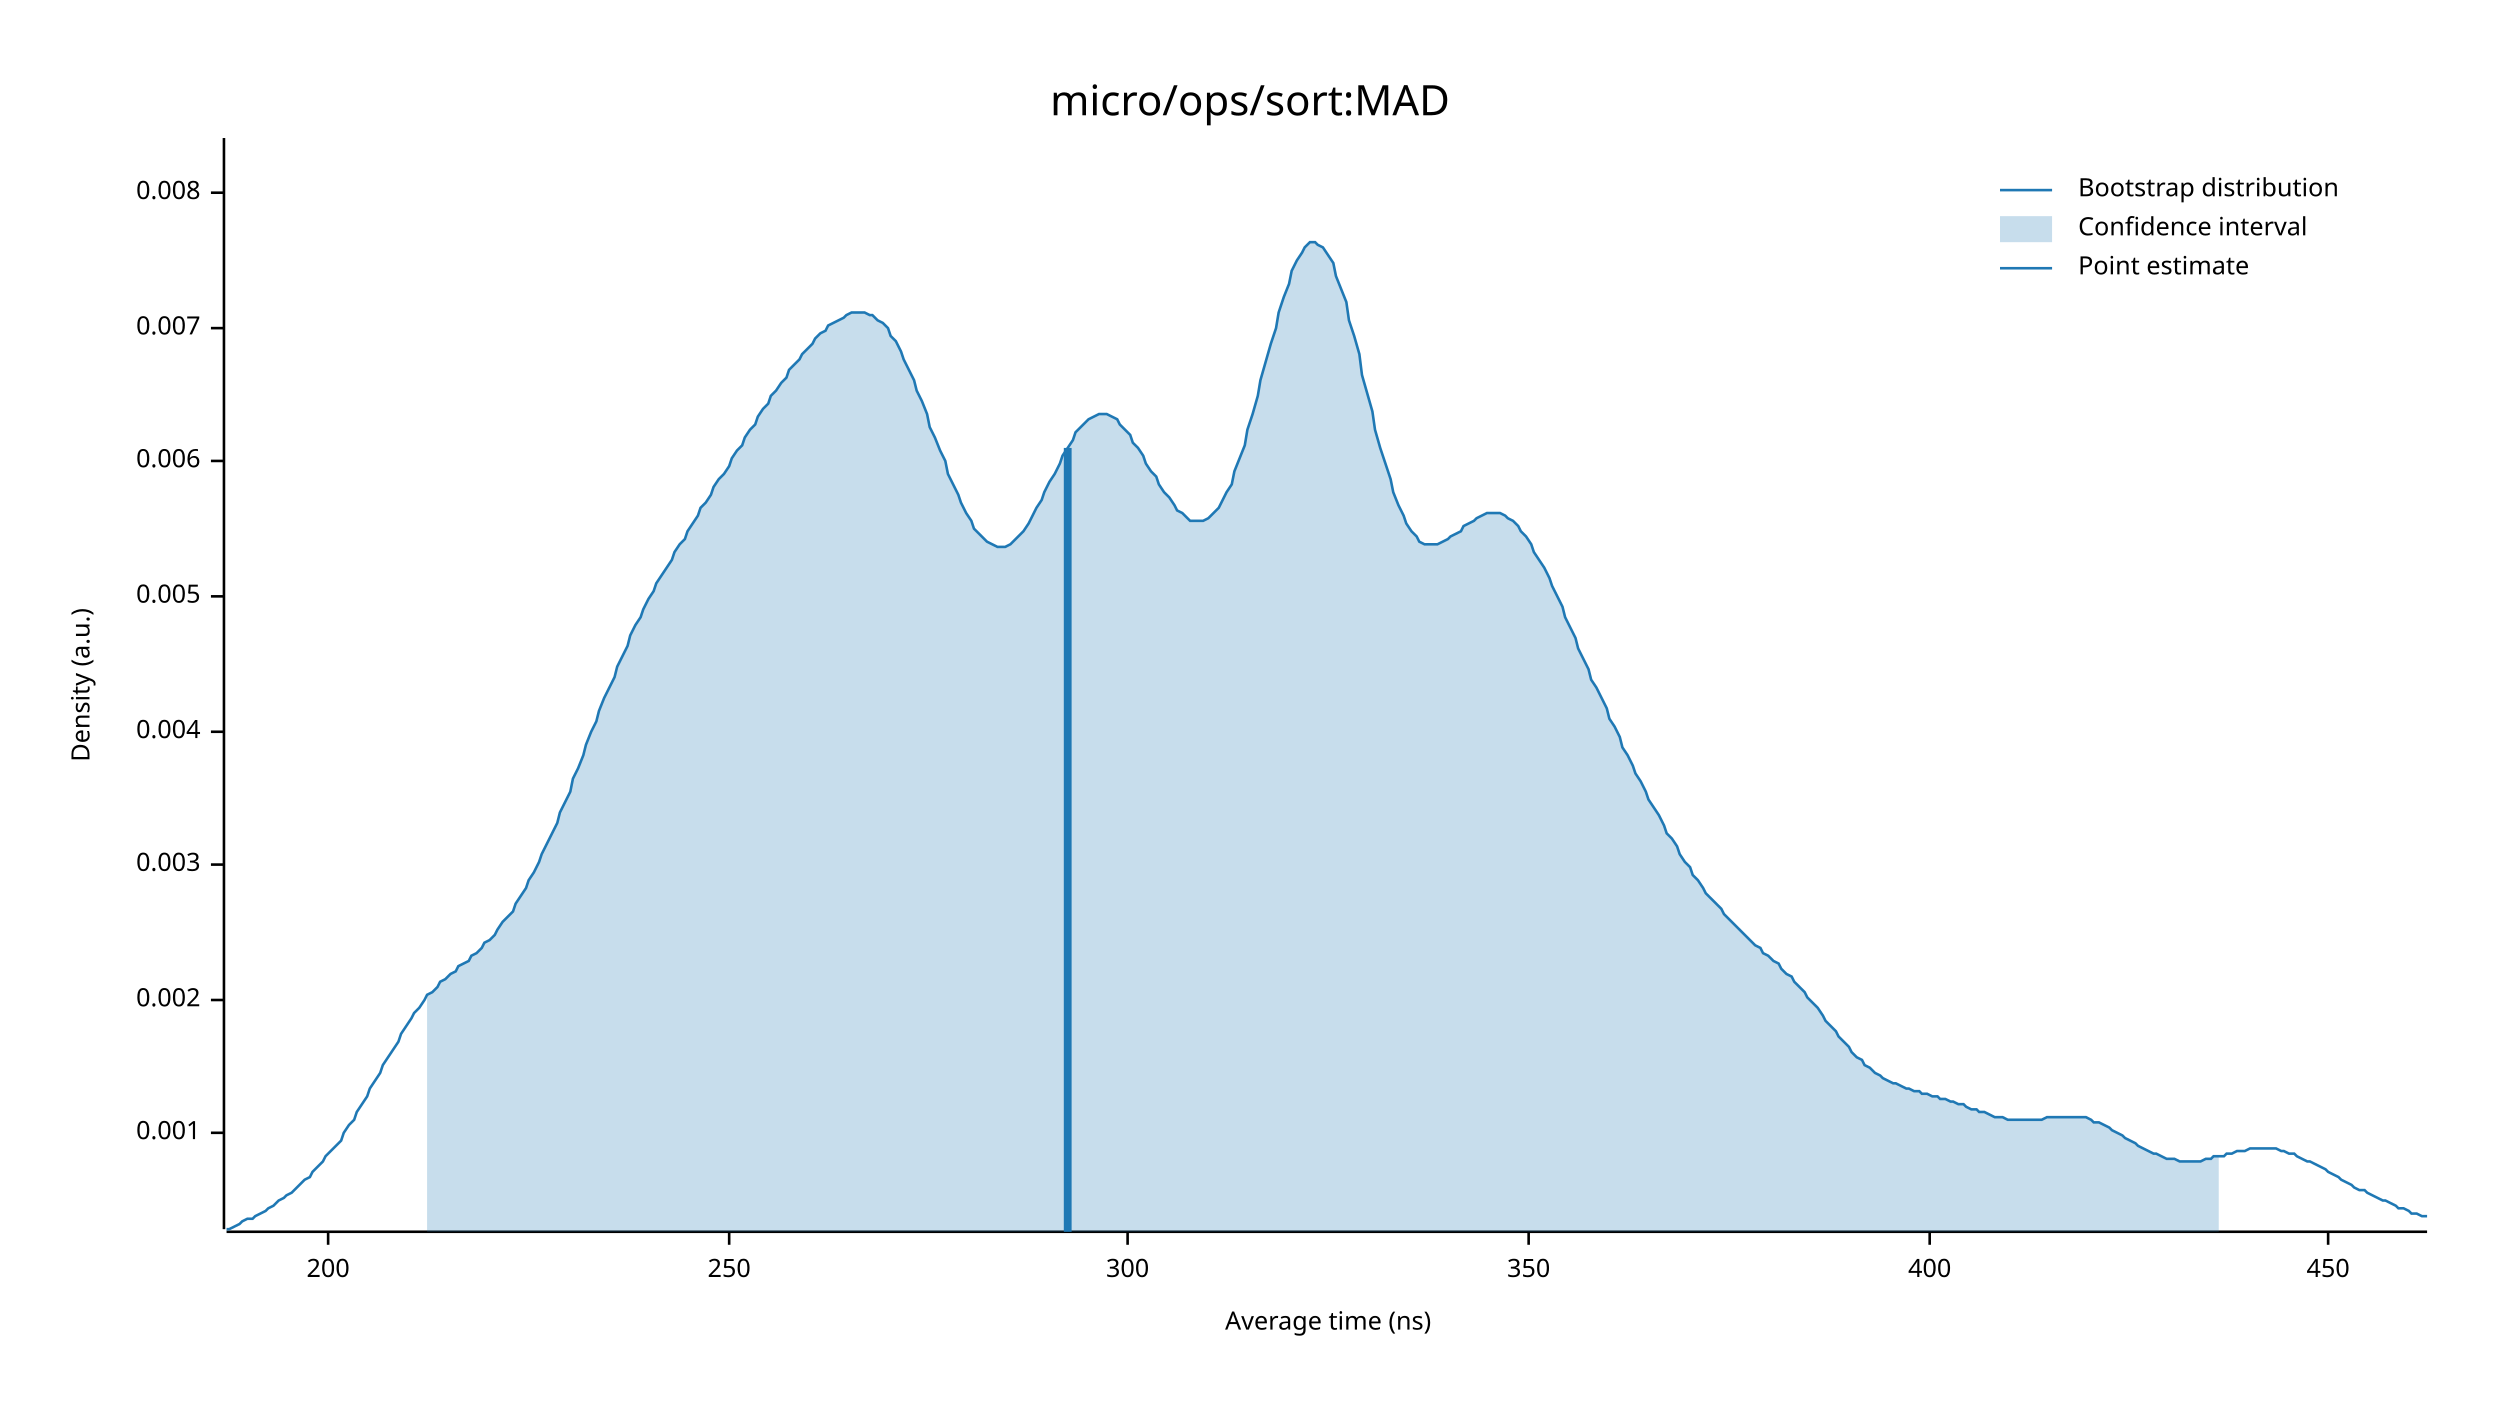
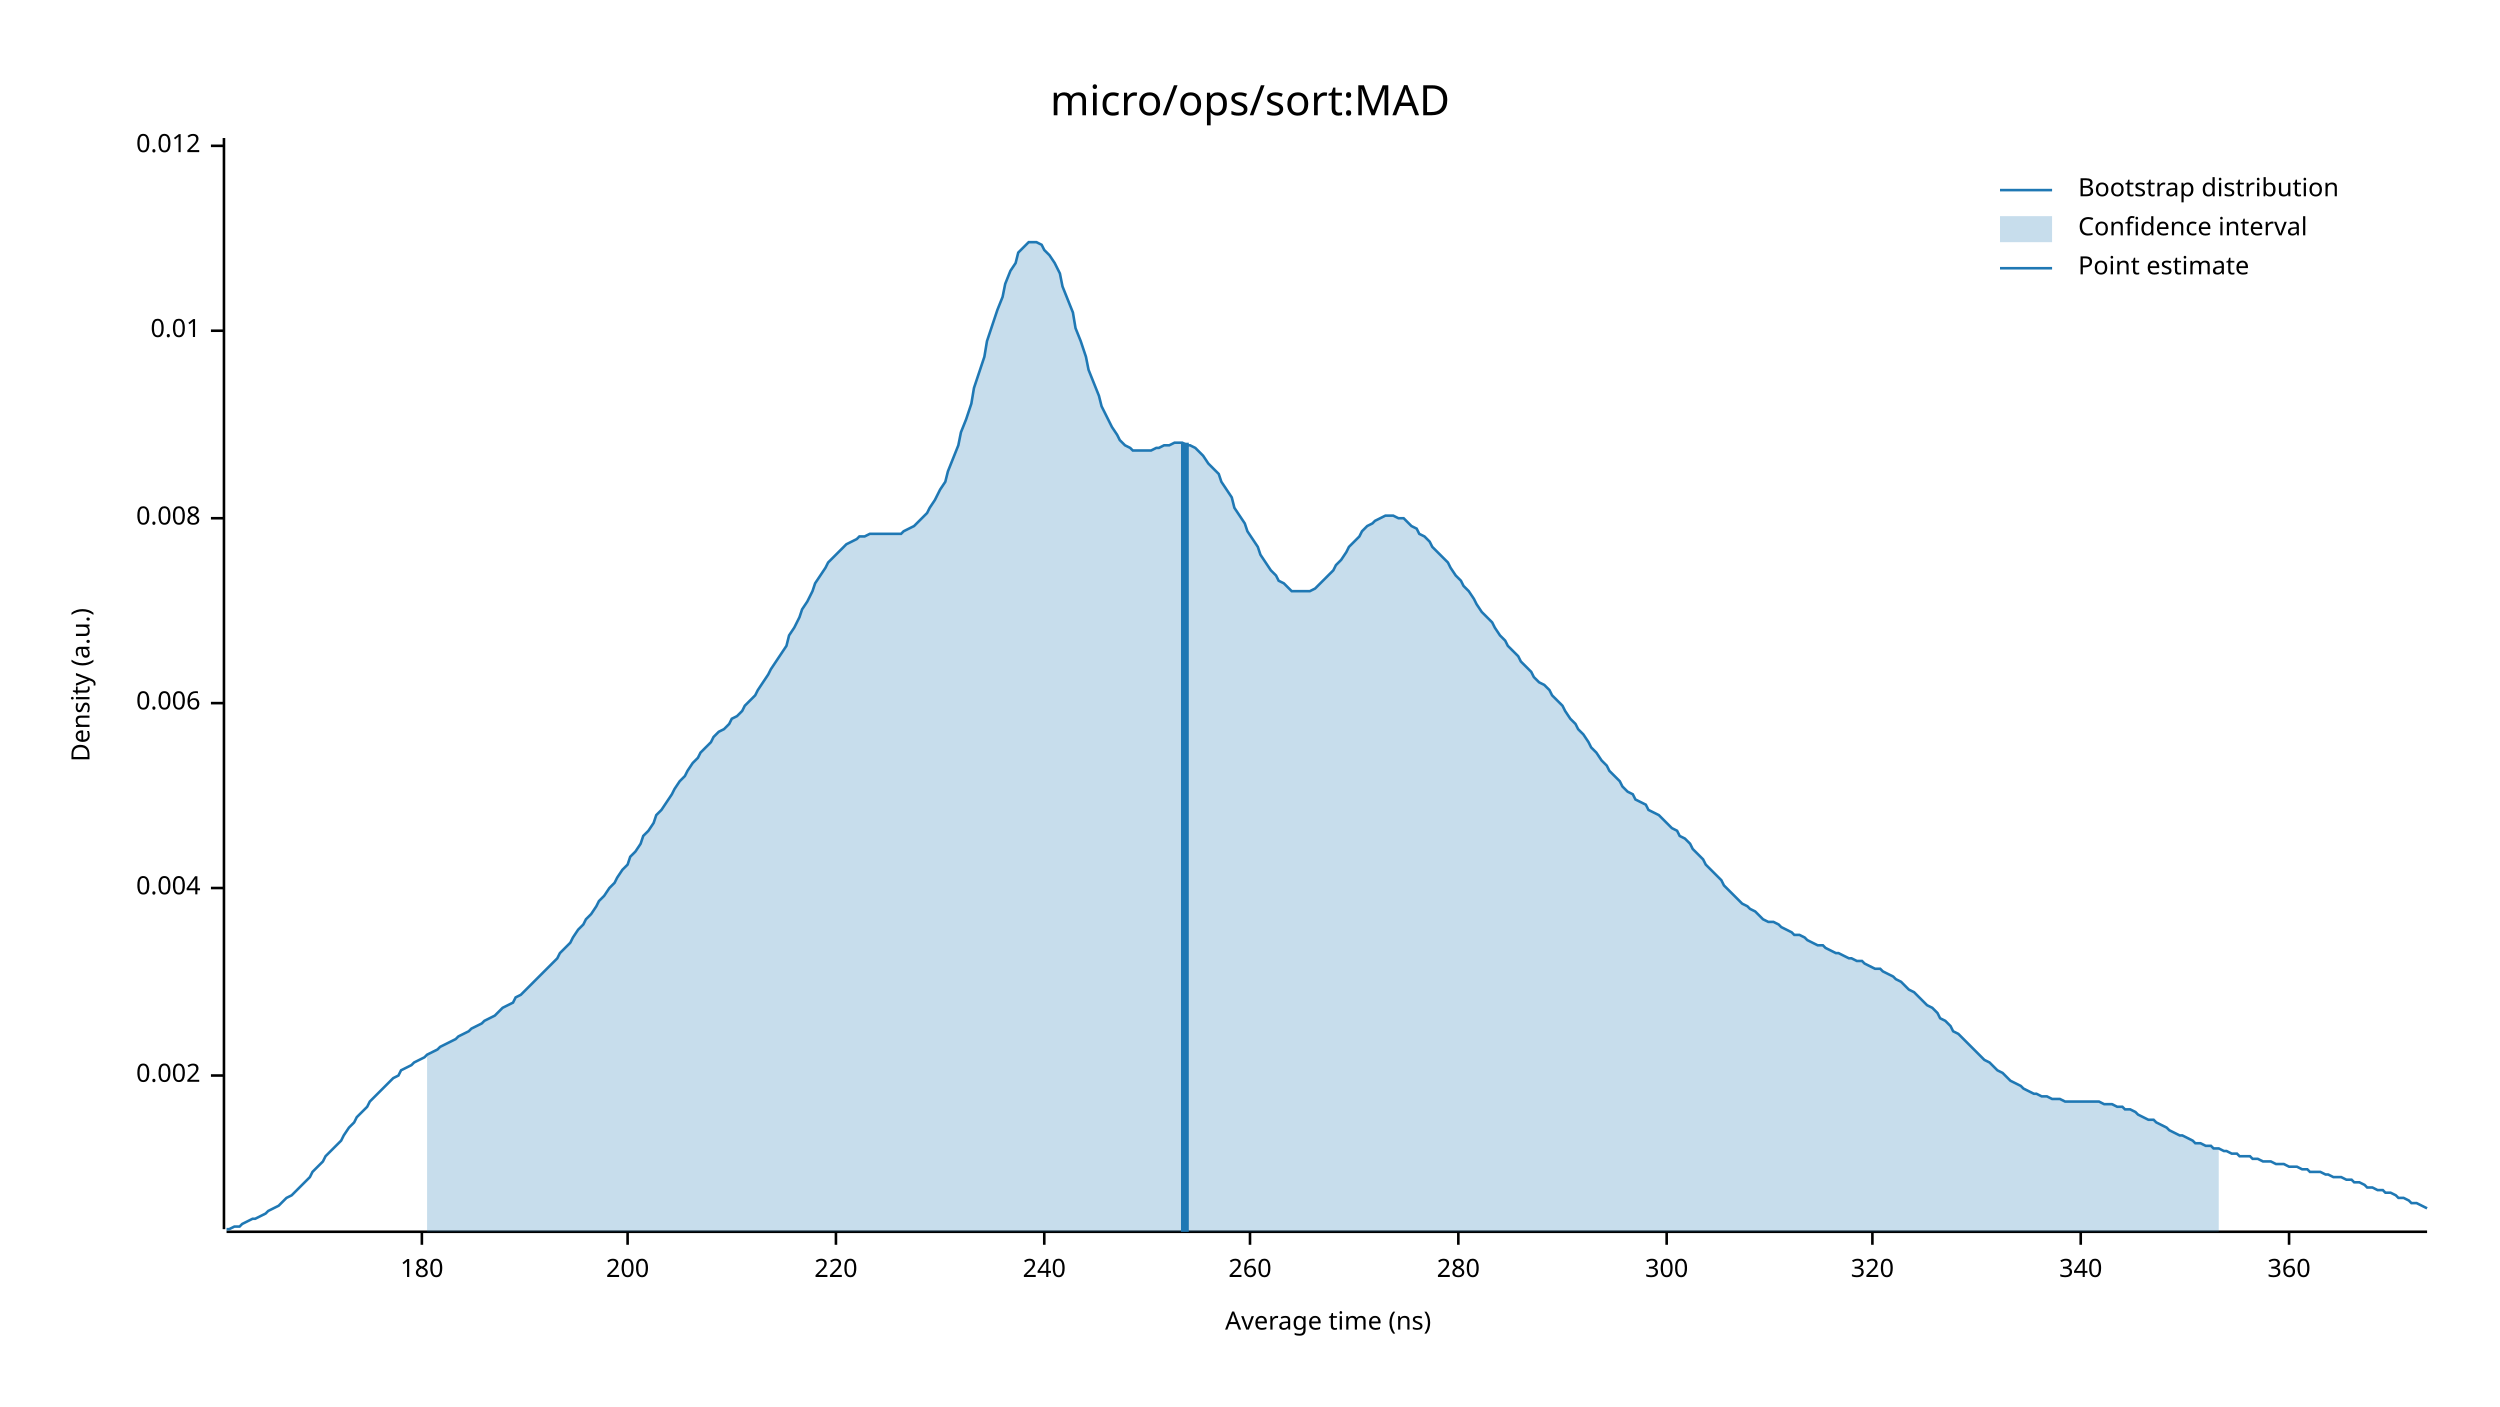
<svg xmlns="http://www.w3.org/2000/svg" width="960" height="540" viewBox="0 0 960 540">
  <text x="480" y="32" dy="0.76em" text-anchor="middle" font-family="sans-serif" font-size="16.129" opacity="1" fill="#000000">
micro/ops/sort:MAD
</text>
  <text x="27" y="263" dy="0.76em" text-anchor="middle" font-family="sans-serif" font-size="9.677" opacity="1" fill="#000000" transform="rotate(270, 27, 263)">
Density (a.u.)
</text>
  <text x="510" y="513" dy="-0.5ex" text-anchor="middle" font-family="sans-serif" font-size="9.677" opacity="1" fill="#000000">
Average time (ns)
</text>
  <polyline fill="none" opacity="1" stroke="#000000" stroke-width="1" points="86,53 86,472 " />
-   <text x="77" y="435" dy="0.5ex" text-anchor="end" font-family="sans-serif" font-size="9.677" opacity="1" fill="#000000">
- 0.001
- </text>
-   <polyline fill="none" opacity="1" stroke="#000000" stroke-width="1" points="81,435 86,435 " />
-   <text x="77" y="384" dy="0.5ex" text-anchor="end" font-family="sans-serif" font-size="9.677" opacity="1" fill="#000000">
+   <text x="77" y="413" dy="0.5ex" text-anchor="end" font-family="sans-serif" font-size="9.677" opacity="1" fill="#000000">
0.002
</text>
-   <polyline fill="none" opacity="1" stroke="#000000" stroke-width="1" points="81,384 86,384 " />
-   <text x="77" y="332" dy="0.5ex" text-anchor="end" font-family="sans-serif" font-size="9.677" opacity="1" fill="#000000">
- 0.003
- </text>
-   <polyline fill="none" opacity="1" stroke="#000000" stroke-width="1" points="81,332 86,332 " />
-   <text x="77" y="281" dy="0.5ex" text-anchor="end" font-family="sans-serif" font-size="9.677" opacity="1" fill="#000000">
+   <polyline fill="none" opacity="1" stroke="#000000" stroke-width="1" points="81,413 86,413 " />
+   <text x="77" y="341" dy="0.5ex" text-anchor="end" font-family="sans-serif" font-size="9.677" opacity="1" fill="#000000">
0.004
</text>
-   <polyline fill="none" opacity="1" stroke="#000000" stroke-width="1" points="81,281 86,281 " />
-   <text x="77" y="229" dy="0.5ex" text-anchor="end" font-family="sans-serif" font-size="9.677" opacity="1" fill="#000000">
- 0.005
- </text>
-   <polyline fill="none" opacity="1" stroke="#000000" stroke-width="1" points="81,229 86,229 " />
-   <text x="77" y="177" dy="0.5ex" text-anchor="end" font-family="sans-serif" font-size="9.677" opacity="1" fill="#000000">
+   <polyline fill="none" opacity="1" stroke="#000000" stroke-width="1" points="81,341 86,341 " />
+   <text x="77" y="270" dy="0.5ex" text-anchor="end" font-family="sans-serif" font-size="9.677" opacity="1" fill="#000000">
0.006
</text>
-   <polyline fill="none" opacity="1" stroke="#000000" stroke-width="1" points="81,177 86,177 " />
-   <text x="77" y="126" dy="0.5ex" text-anchor="end" font-family="sans-serif" font-size="9.677" opacity="1" fill="#000000">
- 0.007
- </text>
-   <polyline fill="none" opacity="1" stroke="#000000" stroke-width="1" points="81,126 86,126 " />
-   <text x="77" y="74" dy="0.5ex" text-anchor="end" font-family="sans-serif" font-size="9.677" opacity="1" fill="#000000">
+   <polyline fill="none" opacity="1" stroke="#000000" stroke-width="1" points="81,270 86,270 " />
+   <text x="77" y="199" dy="0.5ex" text-anchor="end" font-family="sans-serif" font-size="9.677" opacity="1" fill="#000000">
0.008
</text>
-   <polyline fill="none" opacity="1" stroke="#000000" stroke-width="1" points="81,74 86,74 " />
+   <polyline fill="none" opacity="1" stroke="#000000" stroke-width="1" points="81,199 86,199 " />
+   <text x="77" y="127" dy="0.5ex" text-anchor="end" font-family="sans-serif" font-size="9.677" opacity="1" fill="#000000">
+ 0.01
+ </text>
+   <polyline fill="none" opacity="1" stroke="#000000" stroke-width="1" points="81,127 86,127 " />
+   <text x="77" y="56" dy="0.5ex" text-anchor="end" font-family="sans-serif" font-size="9.677" opacity="1" fill="#000000">
+ 0.012
+ </text>
+   <polyline fill="none" opacity="1" stroke="#000000" stroke-width="1" points="81,56 86,56 " />
  <polyline fill="none" opacity="1" stroke="#000000" stroke-width="1" points="87,473 932,473 " />
-   <text x="126" y="483" dy="0.76em" text-anchor="middle" font-family="sans-serif" font-size="9.677" opacity="1" fill="#000000">
+   <text x="162" y="483" dy="0.76em" text-anchor="middle" font-family="sans-serif" font-size="9.677" opacity="1" fill="#000000">
+ 180
+ </text>
+   <polyline fill="none" opacity="1" stroke="#000000" stroke-width="1" points="162,473 162,478 " />
+   <text x="241" y="483" dy="0.76em" text-anchor="middle" font-family="sans-serif" font-size="9.677" opacity="1" fill="#000000">
200
</text>
-   <polyline fill="none" opacity="1" stroke="#000000" stroke-width="1" points="126,473 126,478 " />
-   <text x="280" y="483" dy="0.76em" text-anchor="middle" font-family="sans-serif" font-size="9.677" opacity="1" fill="#000000">
- 250
+   <polyline fill="none" opacity="1" stroke="#000000" stroke-width="1" points="241,473 241,478 " />
+   <text x="321" y="483" dy="0.76em" text-anchor="middle" font-family="sans-serif" font-size="9.677" opacity="1" fill="#000000">
+ 220
</text>
-   <polyline fill="none" opacity="1" stroke="#000000" stroke-width="1" points="280,473 280,478 " />
-   <text x="433" y="483" dy="0.76em" text-anchor="middle" font-family="sans-serif" font-size="9.677" opacity="1" fill="#000000">
+   <polyline fill="none" opacity="1" stroke="#000000" stroke-width="1" points="321,473 321,478 " />
+   <text x="401" y="483" dy="0.76em" text-anchor="middle" font-family="sans-serif" font-size="9.677" opacity="1" fill="#000000">
+ 240
+ </text>
+   <polyline fill="none" opacity="1" stroke="#000000" stroke-width="1" points="401,473 401,478 " />
+   <text x="480" y="483" dy="0.76em" text-anchor="middle" font-family="sans-serif" font-size="9.677" opacity="1" fill="#000000">
+ 260
+ </text>
+   <polyline fill="none" opacity="1" stroke="#000000" stroke-width="1" points="480,473 480,478 " />
+   <text x="560" y="483" dy="0.76em" text-anchor="middle" font-family="sans-serif" font-size="9.677" opacity="1" fill="#000000">
+ 280
+ </text>
+   <polyline fill="none" opacity="1" stroke="#000000" stroke-width="1" points="560,473 560,478 " />
+   <text x="640" y="483" dy="0.76em" text-anchor="middle" font-family="sans-serif" font-size="9.677" opacity="1" fill="#000000">
300
</text>
-   <polyline fill="none" opacity="1" stroke="#000000" stroke-width="1" points="433,473 433,478 " />
-   <text x="587" y="483" dy="0.76em" text-anchor="middle" font-family="sans-serif" font-size="9.677" opacity="1" fill="#000000">
- 350
+   <polyline fill="none" opacity="1" stroke="#000000" stroke-width="1" points="640,473 640,478 " />
+   <text x="719" y="483" dy="0.76em" text-anchor="middle" font-family="sans-serif" font-size="9.677" opacity="1" fill="#000000">
+ 320
</text>
-   <polyline fill="none" opacity="1" stroke="#000000" stroke-width="1" points="587,473 587,478 " />
-   <text x="741" y="483" dy="0.76em" text-anchor="middle" font-family="sans-serif" font-size="9.677" opacity="1" fill="#000000">
- 400
+   <polyline fill="none" opacity="1" stroke="#000000" stroke-width="1" points="719,473 719,478 " />
+   <text x="799" y="483" dy="0.76em" text-anchor="middle" font-family="sans-serif" font-size="9.677" opacity="1" fill="#000000">
+ 340
</text>
-   <polyline fill="none" opacity="1" stroke="#000000" stroke-width="1" points="741,473 741,478 " />
-   <text x="894" y="483" dy="0.76em" text-anchor="middle" font-family="sans-serif" font-size="9.677" opacity="1" fill="#000000">
- 450
+   <polyline fill="none" opacity="1" stroke="#000000" stroke-width="1" points="799,473 799,478 " />
+   <text x="879" y="483" dy="0.76em" text-anchor="middle" font-family="sans-serif" font-size="9.677" opacity="1" fill="#000000">
+ 360
</text>
-   <polyline fill="none" opacity="1" stroke="#000000" stroke-width="1" points="894,473 894,478 " />
-   <polyline fill="none" opacity="1" stroke="#1F78B4" stroke-width="1" points="87,472 88,472 90,471 92,470 93,469 95,468 97,468 98,467 100,466 102,465 103,464 105,463 107,461 109,460 110,459 112,458 114,456 115,455 117,453 119,452 120,450 122,448 124,446 125,444 127,442 129,440 131,438 132,435 134,432 136,430 137,427 139,424 141,421 142,418 144,415 146,412 147,409 149,406 151,403 153,400 154,397 156,394 158,391 159,389 161,387 163,384 164,382 166,381 168,379 169,377 171,376 173,374 175,373 176,371 178,370 180,369 181,367 183,366 185,364 186,362 188,361 190,359 191,357 193,354 195,352 197,350 198,347 200,344 202,341 203,338 205,335 207,331 208,328 210,324 212,320 214,316 215,312 217,308 219,304 220,299 222,295 224,290 225,286 227,281 229,277 230,273 232,268 234,264 236,260 237,256 239,252 241,248 242,244 244,240 246,237 247,234 249,230 251,227 252,224 254,221 256,218 258,215 259,212 261,209 263,207 264,204 266,201 268,198 269,195 271,193 273,190 274,187 276,184 278,182 280,179 281,176 283,173 285,171 286,168 288,165 290,163 291,160 293,157 295,155 296,152 298,150 300,147 302,145 303,142 305,140 307,138 308,136 310,134 312,132 313,130 315,128 317,127 318,125 320,124 322,123 324,122 325,121 327,120 329,120 330,120 332,120 334,121 335,121 337,123 339,124 341,126 342,129 344,131 346,135 347,138 349,142 351,146 352,150 354,154 356,159 357,164 359,168 361,173 363,177 364,182 366,186 368,190 369,193 371,197 373,200 374,203 376,205 378,207 379,208 381,209 383,210 385,210 386,210 388,209 390,207 391,206 393,204 395,201 396,199 398,195 400,192 401,189 403,185 405,182 407,178 408,175 410,172 412,169 413,166 415,164 417,162 418,161 420,160 422,159 423,159 425,159 427,160 429,161 430,163 432,165 434,167 435,170 437,172 439,175 440,178 442,181 444,183 445,186 447,189 449,191 451,194 452,196 454,197 456,199 457,200 459,200 461,200 462,200 464,199 466,197 468,195 469,193 471,189 473,186 474,181 476,176 478,171 479,165 481,159 483,152 484,146 486,139 488,132 490,126 491,120 493,114 495,109 496,104 498,100 500,97 501,95 503,93 505,93 506,94 508,95 510,98 512,101 513,106 515,111 517,116 518,123 520,129 522,136 523,144 525,151 527,158 528,165 530,172 532,178 534,184 535,189 537,194 539,198 540,201 542,204 544,206 545,208 547,209 549,209 550,209 552,209 554,208 556,207 557,206 559,205 561,204 562,202 564,201 566,200 567,199 569,198 571,197 573,197 574,197 576,197 578,198 579,199 581,200 583,202 584,204 586,206 588,209 589,212 591,215 593,218 595,222 596,225 598,229 600,233 601,237 603,241 605,245 606,249 608,253 610,257 611,261 613,264 615,268 617,272 618,276 620,279 622,283 623,287 625,290 627,294 628,297 630,300 632,304 633,307 635,310 637,313 639,317 640,320 642,322 644,325 645,328 647,331 649,333 650,336 652,338 654,341 655,343 657,345 659,347 661,349 662,351 664,353 666,355 667,356 669,358 671,360 672,361 674,363 676,364 677,366 679,367 681,369 683,370 684,372 686,374 688,375 689,377 691,379 693,381 694,383 696,385 698,387 700,390 701,392 703,394 705,396 706,398 708,400 710,402 711,404 713,406 715,407 716,409 718,410 720,412 722,413 723,414 725,415 727,416 728,416 730,417 732,418 733,418 735,419 737,419 738,420 740,420 742,421 744,421 745,422 747,422 749,423 750,423 752,424 754,424 755,425 757,426 759,426 760,427 762,427 764,428 766,429 767,429 769,429 771,430 772,430 774,430 776,430 777,430 779,430 781,430 782,430 784,430 786,429 788,429 789,429 791,429 793,429 794,429 796,429 798,429 799,429 801,429 803,430 804,431 806,431 808,432 810,433 811,434 813,435 815,436 816,437 818,438 820,439 821,440 823,441 825,442 827,443 828,443 830,444 832,445 833,445 835,445 837,446 838,446 840,446 842,446 843,446 845,446 847,445 849,445 850,444 852,444 854,444 855,443 857,443 859,442 860,442 862,442 864,441 865,441 867,441 869,441 871,441 872,441 874,441 876,442 877,442 879,443 881,443 882,444 884,445 886,446 887,446 889,447 891,448 893,449 894,450 896,451 898,452 899,453 901,454 903,455 904,456 906,457 908,457 909,458 911,459 913,460 915,461 916,461 918,462 920,463 921,464 923,464 925,465 926,466 928,466 930,467 932,467 " />
-   <polygon opacity="0.25" fill="#1F78B4" points="164,382 166,381 168,379 169,377 171,376 173,374 175,373 176,371 178,370 180,369 181,367 183,366 185,364 186,362 188,361 190,359 191,357 193,354 195,352 197,350 198,347 200,344 202,341 203,338 205,335 207,331 208,328 210,324 212,320 214,316 215,312 217,308 219,304 220,299 222,295 224,290 225,286 227,281 229,277 230,273 232,268 234,264 236,260 237,256 239,252 241,248 242,244 244,240 246,237 247,234 249,230 251,227 252,224 254,221 256,218 258,215 259,212 261,209 263,207 264,204 266,201 268,198 269,195 271,193 273,190 274,187 276,184 278,182 280,179 281,176 283,173 285,171 286,168 288,165 290,163 291,160 293,157 295,155 296,152 298,150 300,147 302,145 303,142 305,140 307,138 308,136 310,134 312,132 313,130 315,128 317,127 318,125 320,124 322,123 324,122 325,121 327,120 329,120 330,120 332,120 334,121 335,121 337,123 339,124 341,126 342,129 344,131 346,135 347,138 349,142 351,146 352,150 354,154 356,159 357,164 359,168 361,173 363,177 364,182 366,186 368,190 369,193 371,197 373,200 374,203 376,205 378,207 379,208 381,209 383,210 385,210 386,210 388,209 390,207 391,206 393,204 395,201 396,199 398,195 400,192 401,189 403,185 405,182 407,178 408,175 410,172 412,169 413,166 415,164 417,162 418,161 420,160 422,159 423,159 425,159 427,160 429,161 430,163 432,165 434,167 435,170 437,172 439,175 440,178 442,181 444,183 445,186 447,189 449,191 451,194 452,196 454,197 456,199 457,200 459,200 461,200 462,200 464,199 466,197 468,195 469,193 471,189 473,186 474,181 476,176 478,171 479,165 481,159 483,152 484,146 486,139 488,132 490,126 491,120 493,114 495,109 496,104 498,100 500,97 501,95 503,93 505,93 506,94 508,95 510,98 512,101 513,106 515,111 517,116 518,123 520,129 522,136 523,144 525,151 527,158 528,165 530,172 532,178 534,184 535,189 537,194 539,198 540,201 542,204 544,206 545,208 547,209 549,209 550,209 552,209 554,208 556,207 557,206 559,205 561,204 562,202 564,201 566,200 567,199 569,198 571,197 573,197 574,197 576,197 578,198 579,199 581,200 583,202 584,204 586,206 588,209 589,212 591,215 593,218 595,222 596,225 598,229 600,233 601,237 603,241 605,245 606,249 608,253 610,257 611,261 613,264 615,268 617,272 618,276 620,279 622,283 623,287 625,290 627,294 628,297 630,300 632,304 633,307 635,310 637,313 639,317 640,320 642,322 644,325 645,328 647,331 649,333 650,336 652,338 654,341 655,343 657,345 659,347 661,349 662,351 664,353 666,355 667,356 669,358 671,360 672,361 674,363 676,364 677,366 679,367 681,369 683,370 684,372 686,374 688,375 689,377 691,379 693,381 694,383 696,385 698,387 700,390 701,392 703,394 705,396 706,398 708,400 710,402 711,404 713,406 715,407 716,409 718,410 720,412 722,413 723,414 725,415 727,416 728,416 730,417 732,418 733,418 735,419 737,419 738,420 740,420 742,421 744,421 745,422 747,422 749,423 750,423 752,424 754,424 755,425 757,426 759,426 760,427 762,427 764,428 766,429 767,429 769,429 771,430 772,430 774,430 776,430 777,430 779,430 781,430 782,430 784,430 786,429 788,429 789,429 791,429 793,429 794,429 796,429 798,429 799,429 801,429 803,430 804,431 806,431 808,432 810,433 811,434 813,435 815,436 816,437 818,438 820,439 821,440 823,441 825,442 827,443 828,443 830,444 832,445 833,445 835,445 837,446 838,446 840,446 842,446 843,446 845,446 847,445 849,445 850,444 852,444 852,473 164,473 " />
-   <polyline fill="none" opacity="1" stroke="#1F78B4" stroke-width="3" points="410,473 410,172 " />
+   <polyline fill="none" opacity="1" stroke="#000000" stroke-width="1" points="879,473 879,478 " />
+   <polyline fill="none" opacity="1" stroke="#1F78B4" stroke-width="1" points="87,472 88,472 90,471 92,471 93,470 95,469 97,468 98,468 100,467 102,466 103,465 105,464 107,463 109,461 110,460 112,459 114,457 115,456 117,454 119,452 120,450 122,448 124,446 125,444 127,442 129,440 131,438 132,436 134,433 136,431 137,429 139,427 141,425 142,423 144,421 146,419 147,418 149,416 151,414 153,413 154,411 156,410 158,409 159,408 161,407 163,406 164,405 166,404 168,403 169,402 171,401 173,400 175,399 176,398 178,397 180,396 181,395 183,394 185,393 186,392 188,391 190,390 191,389 193,387 195,386 197,385 198,383 200,382 202,380 203,379 205,377 207,375 208,374 210,372 212,370 214,368 215,366 217,364 219,362 220,360 222,357 224,355 225,353 227,351 229,348 230,346 232,344 234,341 236,339 237,337 239,334 241,332 242,329 244,327 246,324 247,321 249,319 251,316 252,313 254,311 256,308 258,305 259,303 261,300 263,298 264,296 266,293 268,291 269,289 271,287 273,285 274,283 276,281 278,280 280,278 281,276 283,275 285,273 286,271 288,269 290,267 291,265 293,262 295,259 296,257 298,254 300,251 302,248 303,244 305,241 307,237 308,234 310,231 312,227 313,224 315,221 317,218 318,216 320,214 322,212 324,210 325,209 327,208 329,207 330,206 332,206 334,205 335,205 337,205 339,205 341,205 342,205 344,205 346,205 347,204 349,203 351,202 352,201 354,199 356,197 357,195 359,192 361,188 363,185 364,181 366,176 368,171 369,166 371,161 373,155 374,149 376,143 378,137 379,131 381,125 383,119 385,114 386,109 388,104 390,101 391,97 393,95 395,93 396,93 398,93 400,94 401,96 403,98 405,101 407,105 408,110 410,115 412,120 413,126 415,131 417,137 418,142 420,147 422,152 423,156 425,160 427,164 429,167 430,169 432,171 434,172 435,173 437,173 439,173 440,173 442,173 444,172 445,172 447,171 449,171 451,170 452,170 454,170 456,171 457,171 459,172 461,174 462,175 464,178 466,180 468,182 469,185 471,188 473,191 474,195 476,198 478,201 479,204 481,207 483,210 484,213 486,216 488,219 490,221 491,223 493,224 495,226 496,227 498,227 500,227 501,227 503,227 505,226 506,225 508,223 510,221 512,219 513,217 515,215 517,212 518,210 520,208 522,206 523,204 525,202 527,201 528,200 530,199 532,198 534,198 535,198 537,199 539,199 540,200 542,202 544,203 545,205 547,206 549,208 550,210 552,212 554,214 556,216 557,218 559,221 561,223 562,225 564,227 566,230 567,232 569,235 571,237 573,239 574,241 576,244 578,246 579,248 581,250 583,252 584,254 586,256 588,258 589,260 591,262 593,263 595,265 596,267 598,269 600,271 601,273 603,276 605,278 606,280 608,282 610,285 611,287 613,289 615,292 617,294 618,296 620,298 622,300 623,302 625,304 627,305 628,307 630,308 632,309 633,311 635,312 637,313 639,315 640,316 642,318 644,319 645,321 647,322 649,324 650,326 652,328 654,330 655,332 657,334 659,336 661,338 662,340 664,342 666,344 667,345 669,347 671,348 672,349 674,350 676,352 677,353 679,354 681,354 683,355 684,356 686,357 688,358 689,359 691,359 693,360 694,361 696,362 698,363 700,363 701,364 703,365 705,366 706,366 708,367 710,368 711,368 713,369 715,369 716,370 718,371 720,372 722,372 723,373 725,374 727,375 728,376 730,377 732,379 733,380 735,381 737,383 738,384 740,386 742,387 744,389 745,391 747,392 749,394 750,396 752,397 754,399 755,400 757,402 759,404 760,405 762,407 764,408 766,410 767,411 769,412 771,414 772,415 774,416 776,417 777,418 779,419 781,420 782,420 784,421 786,421 788,422 789,422 791,422 793,423 794,423 796,423 798,423 799,423 801,423 803,423 804,423 806,423 808,424 810,424 811,424 813,425 815,425 816,426 818,426 820,427 821,428 823,429 825,430 827,430 828,431 830,432 832,433 833,434 835,435 837,436 838,436 840,437 842,438 843,439 845,439 847,440 849,440 850,441 852,441 854,442 855,442 857,443 859,443 860,444 862,444 864,444 865,445 867,445 869,446 871,446 872,446 874,447 876,447 877,447 879,448 881,448 882,448 884,449 886,449 887,450 889,450 891,450 893,451 894,451 896,452 898,452 899,452 901,453 903,453 904,454 906,454 908,455 909,456 911,456 913,457 915,457 916,458 918,458 920,459 921,460 923,460 925,461 926,462 928,462 930,463 932,464 " />
+   <polygon opacity="0.25" fill="#1F78B4" points="164,405 166,404 168,403 169,402 171,401 173,400 175,399 176,398 178,397 180,396 181,395 183,394 185,393 186,392 188,391 190,390 191,389 193,387 195,386 197,385 198,383 200,382 202,380 203,379 205,377 207,375 208,374 210,372 212,370 214,368 215,366 217,364 219,362 220,360 222,357 224,355 225,353 227,351 229,348 230,346 232,344 234,341 236,339 237,337 239,334 241,332 242,329 244,327 246,324 247,321 249,319 251,316 252,313 254,311 256,308 258,305 259,303 261,300 263,298 264,296 266,293 268,291 269,289 271,287 273,285 274,283 276,281 278,280 280,278 281,276 283,275 285,273 286,271 288,269 290,267 291,265 293,262 295,259 296,257 298,254 300,251 302,248 303,244 305,241 307,237 308,234 310,231 312,227 313,224 315,221 317,218 318,216 320,214 322,212 324,210 325,209 327,208 329,207 330,206 332,206 334,205 335,205 337,205 339,205 341,205 342,205 344,205 346,205 347,204 349,203 351,202 352,201 354,199 356,197 357,195 359,192 361,188 363,185 364,181 366,176 368,171 369,166 371,161 373,155 374,149 376,143 378,137 379,131 381,125 383,119 385,114 386,109 388,104 390,101 391,97 393,95 395,93 396,93 398,93 400,94 401,96 403,98 405,101 407,105 408,110 410,115 412,120 413,126 415,131 417,137 418,142 420,147 422,152 423,156 425,160 427,164 429,167 430,169 432,171 434,172 435,173 437,173 439,173 440,173 442,173 444,172 445,172 447,171 449,171 451,170 452,170 454,170 456,171 457,171 459,172 461,174 462,175 464,178 466,180 468,182 469,185 471,188 473,191 474,195 476,198 478,201 479,204 481,207 483,210 484,213 486,216 488,219 490,221 491,223 493,224 495,226 496,227 498,227 500,227 501,227 503,227 505,226 506,225 508,223 510,221 512,219 513,217 515,215 517,212 518,210 520,208 522,206 523,204 525,202 527,201 528,200 530,199 532,198 534,198 535,198 537,199 539,199 540,200 542,202 544,203 545,205 547,206 549,208 550,210 552,212 554,214 556,216 557,218 559,221 561,223 562,225 564,227 566,230 567,232 569,235 571,237 573,239 574,241 576,244 578,246 579,248 581,250 583,252 584,254 586,256 588,258 589,260 591,262 593,263 595,265 596,267 598,269 600,271 601,273 603,276 605,278 606,280 608,282 610,285 611,287 613,289 615,292 617,294 618,296 620,298 622,300 623,302 625,304 627,305 628,307 630,308 632,309 633,311 635,312 637,313 639,315 640,316 642,318 644,319 645,321 647,322 649,324 650,326 652,328 654,330 655,332 657,334 659,336 661,338 662,340 664,342 666,344 667,345 669,347 671,348 672,349 674,350 676,352 677,353 679,354 681,354 683,355 684,356 686,357 688,358 689,359 691,359 693,360 694,361 696,362 698,363 700,363 701,364 703,365 705,366 706,366 708,367 710,368 711,368 713,369 715,369 716,370 718,371 720,372 722,372 723,373 725,374 727,375 728,376 730,377 732,379 733,380 735,381 737,383 738,384 740,386 742,387 744,389 745,391 747,392 749,394 750,396 752,397 754,399 755,400 757,402 759,404 760,405 762,407 764,408 766,410 767,411 769,412 771,414 772,415 774,416 776,417 777,418 779,419 781,420 782,420 784,421 786,421 788,422 789,422 791,422 793,423 794,423 796,423 798,423 799,423 801,423 803,423 804,423 806,423 808,424 810,424 811,424 813,425 815,425 816,426 818,426 820,427 821,428 823,429 825,430 827,430 828,431 830,432 832,433 833,434 835,435 837,436 838,436 840,437 842,438 843,439 845,439 847,440 849,440 850,441 852,441 852,473 164,473 " />
+   <polyline fill="none" opacity="1" stroke="#1F78B4" stroke-width="3" points="455,473 455,170 " />
  <text x="798" y="68" dy="0.76em" text-anchor="start" font-family="sans-serif" font-size="9.677" opacity="1" fill="#000000">
Bootstrap distribution
</text>
  <text x="798" y="83" dy="0.76em" text-anchor="start" font-family="sans-serif" font-size="9.677" opacity="1" fill="#000000">
Confidence interval
</text>
  <text x="798" y="98" dy="0.76em" text-anchor="start" font-family="sans-serif" font-size="9.677" opacity="1" fill="#000000">
Point estimate
</text>
  <polyline fill="none" opacity="1" stroke="#1F78B4" stroke-width="1" points="768,73 788,73 " />
  <rect x="768" y="83" width="20" height="10" opacity="0.25" fill="#1F78B4" stroke="none" />
  <polyline fill="none" opacity="1" stroke="#1F78B4" stroke-width="1" points="768,103 788,103 " />
</svg>
